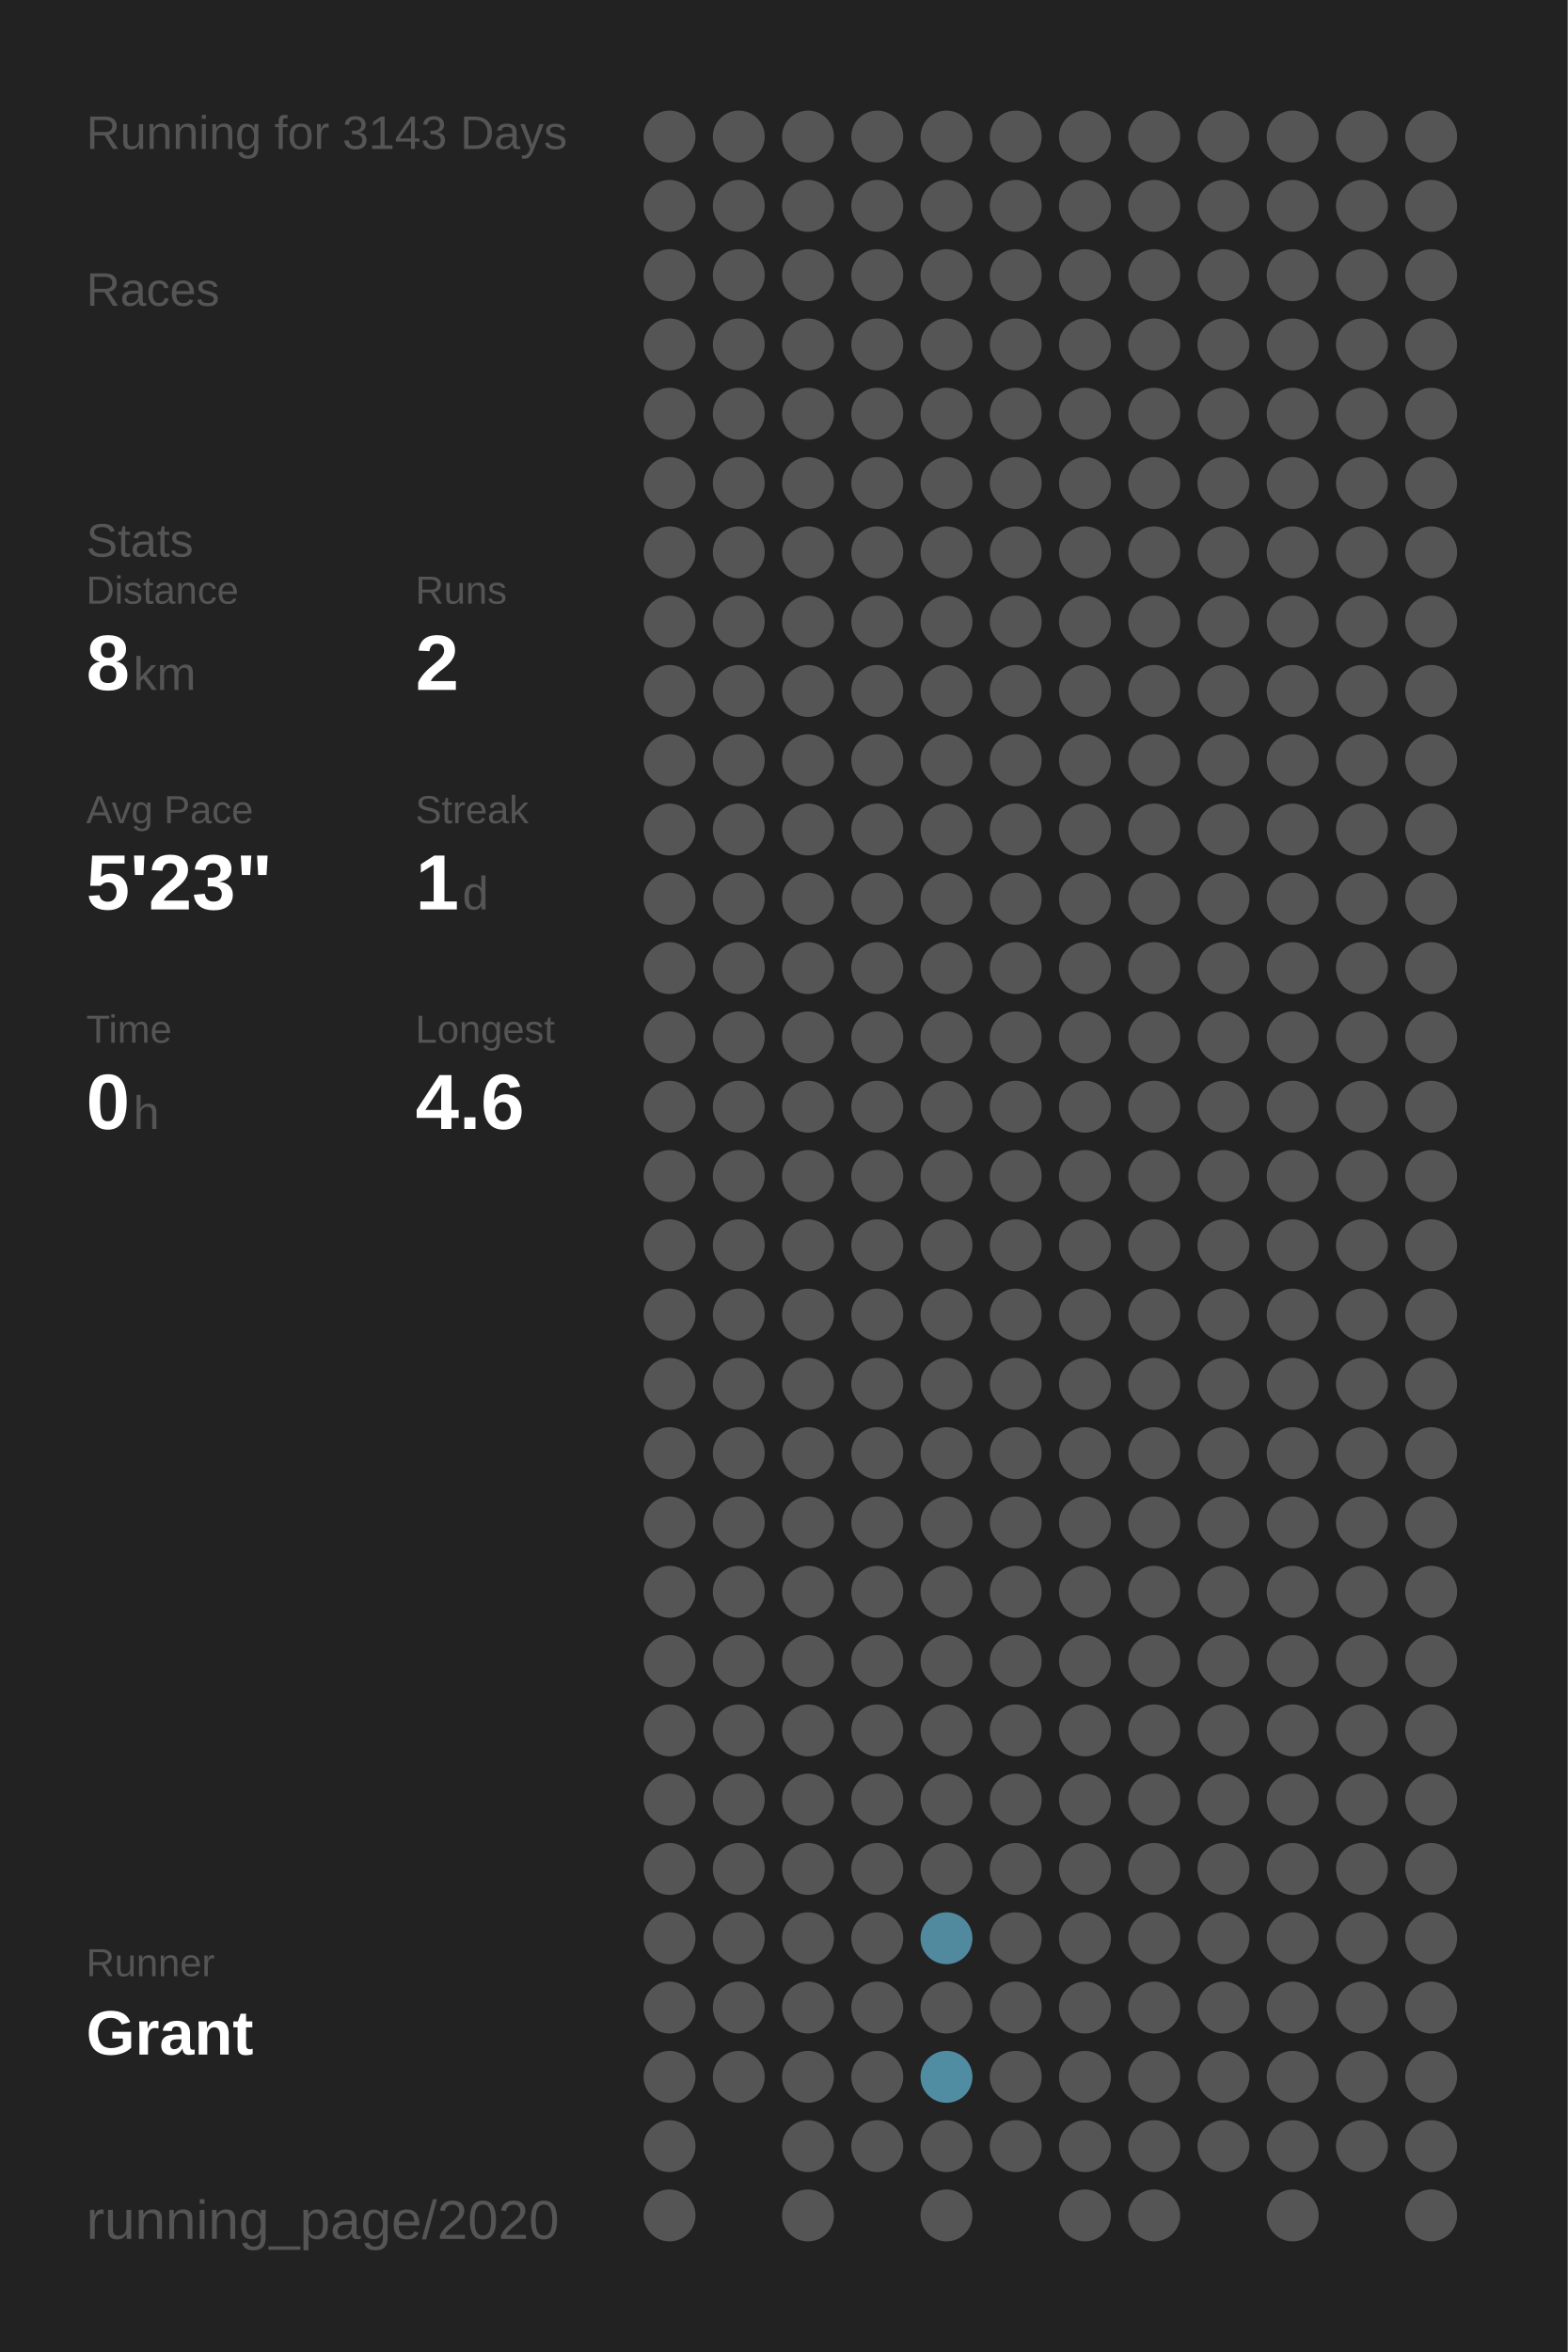
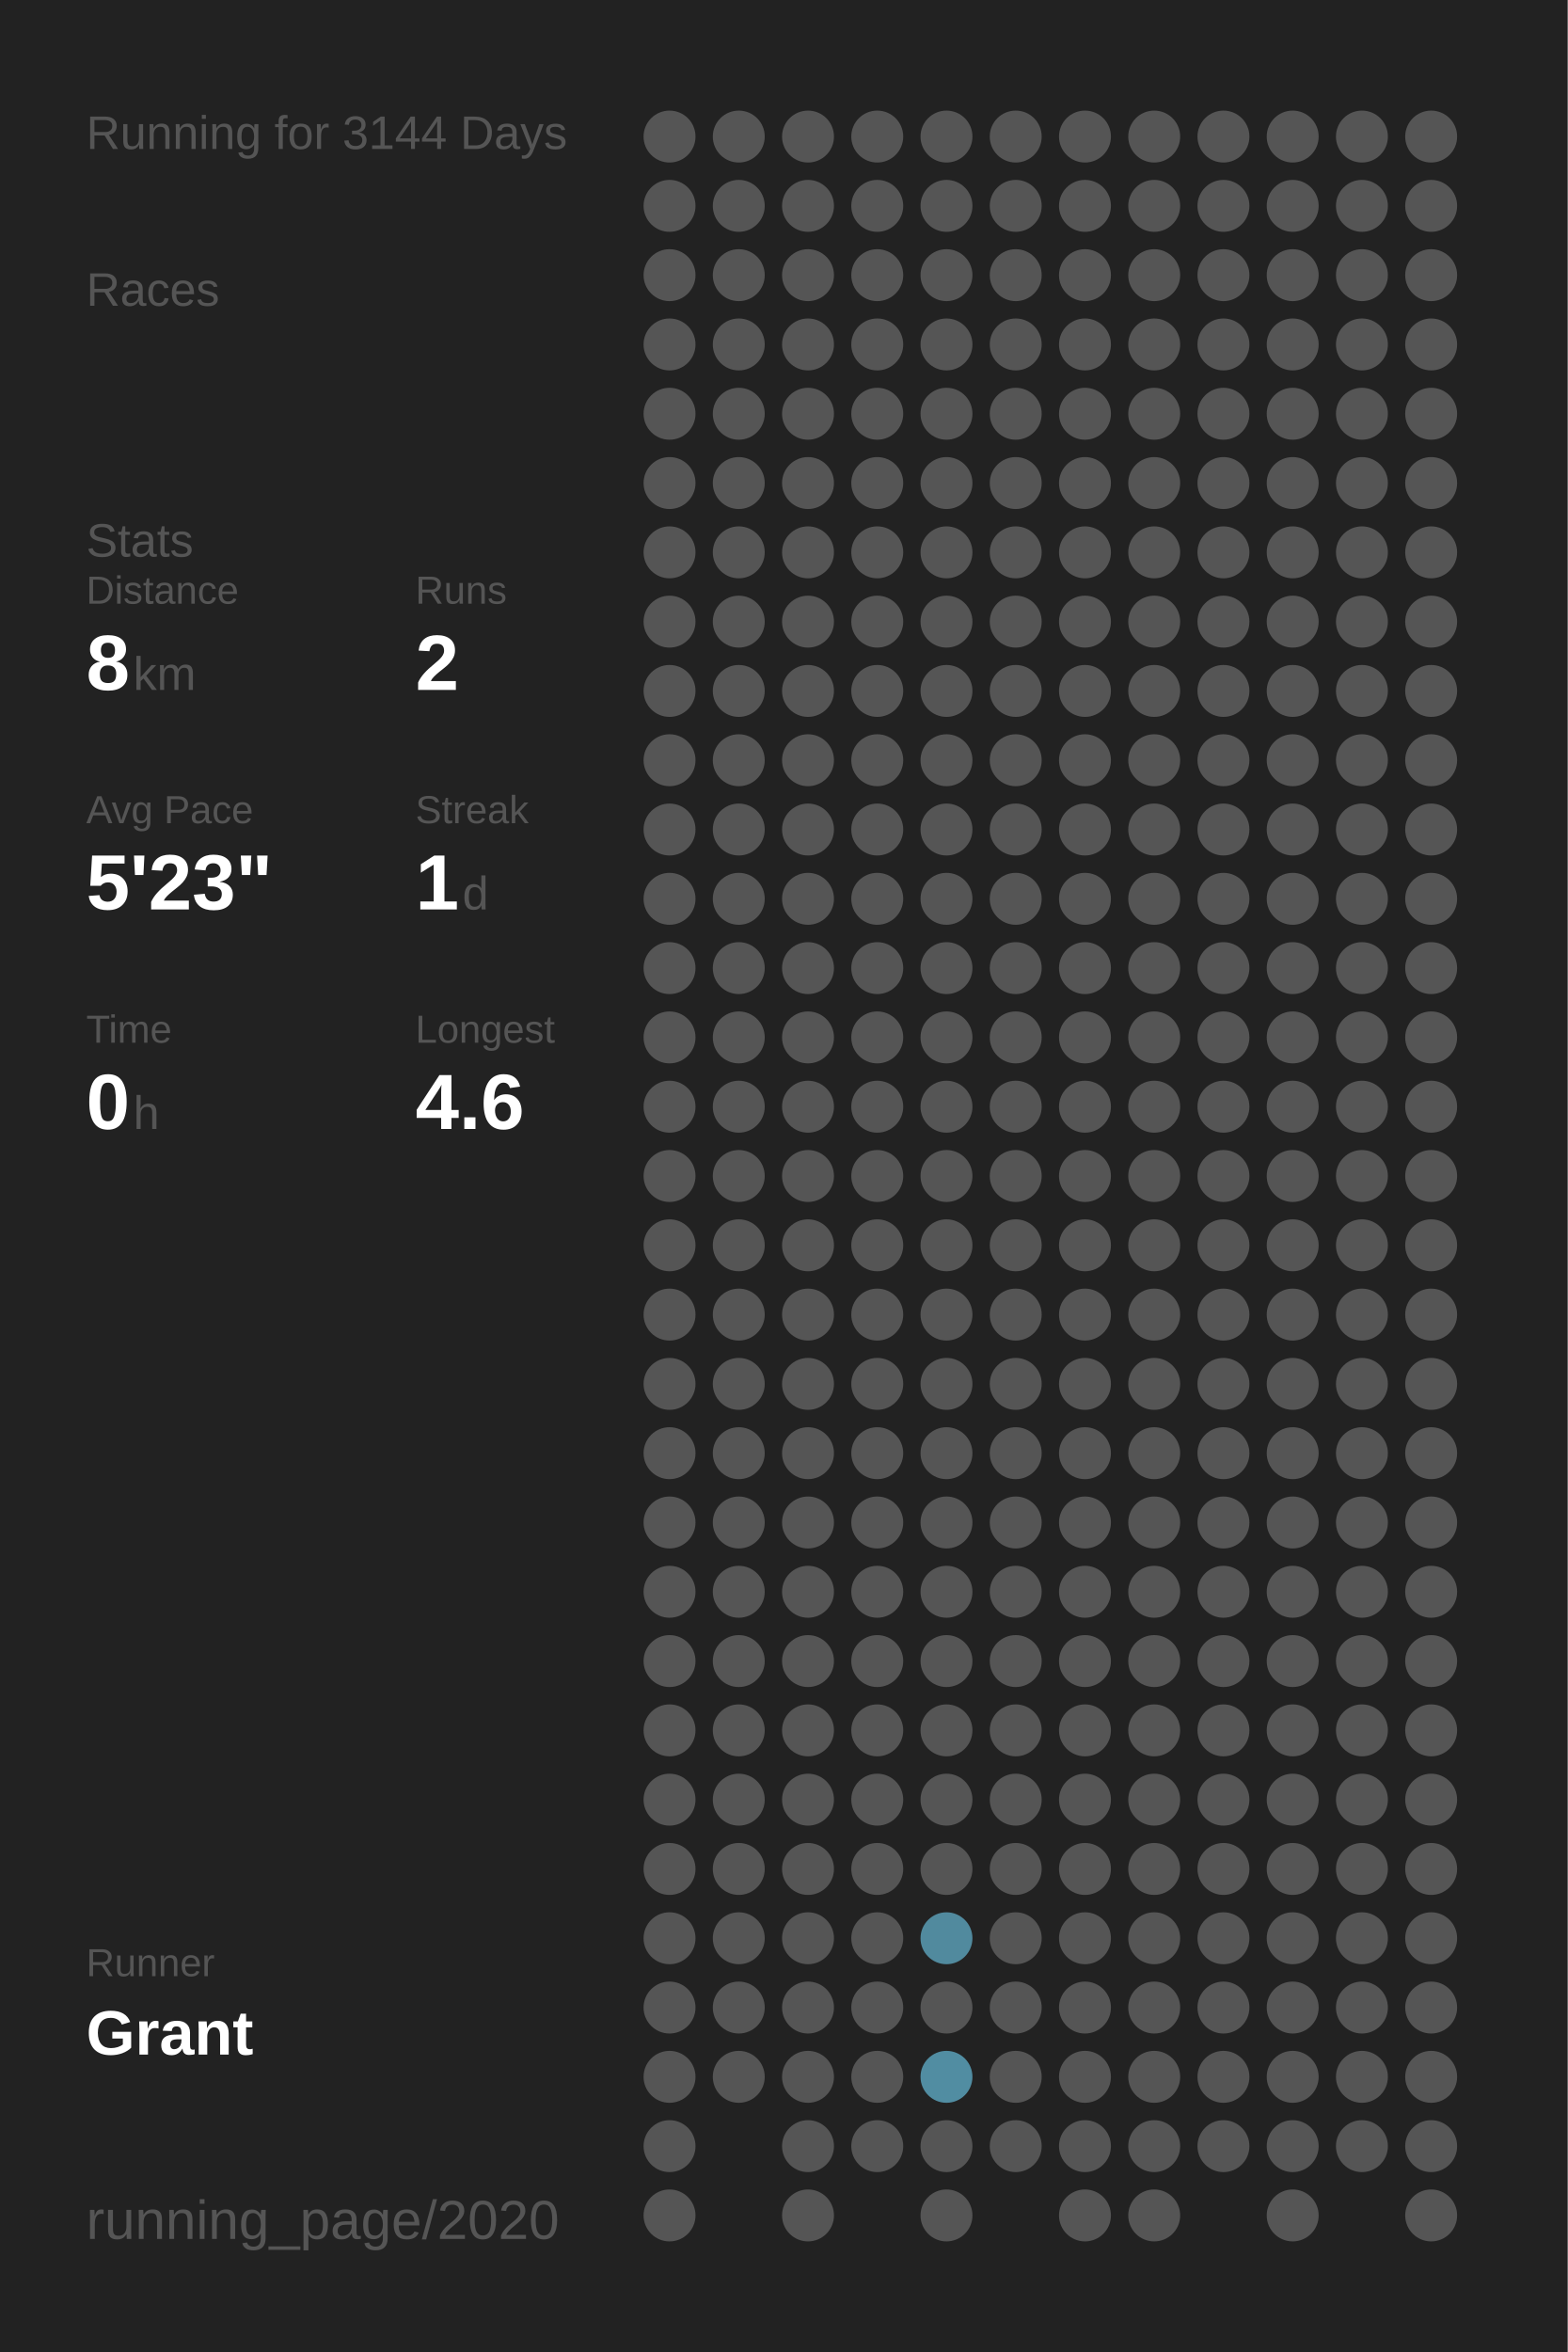
<svg xmlns="http://www.w3.org/2000/svg" baseProfile="full" height="300mm" version="1.1" viewBox="0,0,200,300" width="200mm">
  <defs />
  <rect fill="#222222" height="300" width="200" x="0" y="0" />
-   <text fill="#555555" style="font-size:6px; font-family:Arial;" x="11" y="19">Running for 3143 Days</text>
+   <text fill="#555555" style="font-size:6px; font-family:Arial;" x="11" y="19">Running for 3144 Days</text>
  <text fill="#555555" style="font-size:6px; font-family:Arial;" x="11" y="39">Races</text>
  <text fill="#555555" style="font-size:6px; font-family:Arial;" x="11" y="71">Stats</text>
  <text fill="#555555" style="font-size:5px; font-family:Arial;" x="11" y="77">Distance</text>
  <text fill="#FFFFFF" style="font-size:10px; font-family:Arial; font-weight:bold;" x="11" y="88">8</text>
  <text fill="#555555" style="font-size:6px; font-family:Arial;" x="17" y="88">km</text>
  <text fill="#555555" style="font-size:5px; font-family:Arial;" x="53" y="77">Runs</text>
  <text fill="#FFFFFF" style="font-size:10px; font-family:Arial; font-weight:bold;" x="53" y="88">2</text>
  <text fill="#555555" style="font-size:5px; font-family:Arial;" x="11" y="105">Avg Pace</text>
  <text fill="#FFFFFF" style="font-size:10px; font-family:Arial; font-weight:bold;" x="11" y="116">5'23"</text>
  <text fill="#555555" style="font-size:5px; font-family:Arial;" x="53" y="105">Streak</text>
  <text fill="#FFFFFF" style="font-size:10px; font-family:Arial; font-weight:bold;" x="53" y="116">1</text>
  <text fill="#555555" style="font-size:6px; font-family:Arial;" x="59" y="116">d</text>
  <text fill="#555555" style="font-size:5px; font-family:Arial;" x="11" y="133">Time</text>
  <text fill="#FFFFFF" style="font-size:10px; font-family:Arial; font-weight:bold;" x="11" y="144">0</text>
  <text fill="#555555" style="font-size:6px; font-family:Arial;" x="17" y="144">h</text>
  <text fill="#555555" style="font-size:5px; font-family:Arial;" x="53" y="133">Longest</text>
  <text fill="#FFFFFF" style="font-size:10px; font-family:Arial; font-weight:bold;" x="53" y="144">4.6</text>
  <text fill="#555555" style="font-size:5px; font-family:Arial;" x="11" y="252.065">Runner</text>
  <text fill="#FFFFFF" style="font-size:8px; font-family:Arial; font-weight:bold;" x="11" y="262.065">Grant</text>
  <text fill="#555555" style="font-size:7px; font-family:Arial;" x="11" y="285.581">running_page/2020</text>
  <circle cx="85.417" cy="17.419" fill="#555555" r="3.312" />
  <circle cx="85.417" cy="26.258" fill="#555555" r="3.312" />
  <circle cx="85.417" cy="35.097" fill="#555555" r="3.312" />
  <circle cx="85.417" cy="43.935" fill="#555555" r="3.312" />
  <circle cx="85.417" cy="52.774" fill="#555555" r="3.312" />
  <circle cx="85.417" cy="61.613" fill="#555555" r="3.312" />
  <circle cx="85.417" cy="70.452" fill="#555555" r="3.312" />
  <circle cx="85.417" cy="79.29" fill="#555555" r="3.312" />
  <circle cx="85.417" cy="88.129" fill="#555555" r="3.312" />
  <circle cx="85.417" cy="96.968" fill="#555555" r="3.312" />
  <circle cx="85.417" cy="105.806" fill="#555555" r="3.312" />
  <circle cx="85.417" cy="114.645" fill="#555555" r="3.312" />
  <circle cx="85.417" cy="123.484" fill="#555555" r="3.312" />
  <circle cx="85.417" cy="132.323" fill="#555555" r="3.312" />
  <circle cx="85.417" cy="141.161" fill="#555555" r="3.312" />
  <circle cx="85.417" cy="150" fill="#555555" r="3.312" />
  <circle cx="85.417" cy="158.839" fill="#555555" r="3.312" />
  <circle cx="85.417" cy="167.677" fill="#555555" r="3.312" />
  <circle cx="85.417" cy="176.516" fill="#555555" r="3.312" />
  <circle cx="85.417" cy="185.355" fill="#555555" r="3.312" />
  <circle cx="85.417" cy="194.194" fill="#555555" r="3.312" />
  <circle cx="85.417" cy="203.032" fill="#555555" r="3.312" />
  <circle cx="85.417" cy="211.871" fill="#555555" r="3.312" />
  <circle cx="85.417" cy="220.71" fill="#555555" r="3.312" />
  <circle cx="85.417" cy="229.548" fill="#555555" r="3.312" />
  <circle cx="85.417" cy="238.387" fill="#555555" r="3.312" />
  <circle cx="85.417" cy="247.226" fill="#555555" r="3.312" />
  <circle cx="85.417" cy="256.065" fill="#555555" r="3.312" />
  <circle cx="85.417" cy="264.903" fill="#555555" r="3.312" />
  <circle cx="85.417" cy="273.742" fill="#555555" r="3.312" />
  <circle cx="85.417" cy="282.581" fill="#555555" r="3.312" />
  <circle cx="94.25" cy="17.419" fill="#555555" r="3.312" />
  <circle cx="94.25" cy="26.258" fill="#555555" r="3.312" />
  <circle cx="94.25" cy="35.097" fill="#555555" r="3.312" />
  <circle cx="94.25" cy="43.935" fill="#555555" r="3.312" />
  <circle cx="94.25" cy="52.774" fill="#555555" r="3.312" />
  <circle cx="94.25" cy="61.613" fill="#555555" r="3.312" />
  <circle cx="94.25" cy="70.452" fill="#555555" r="3.312" />
  <circle cx="94.25" cy="79.29" fill="#555555" r="3.312" />
  <circle cx="94.25" cy="88.129" fill="#555555" r="3.312" />
  <circle cx="94.25" cy="96.968" fill="#555555" r="3.312" />
  <circle cx="94.25" cy="105.806" fill="#555555" r="3.312" />
  <circle cx="94.25" cy="114.645" fill="#555555" r="3.312" />
  <circle cx="94.25" cy="123.484" fill="#555555" r="3.312" />
  <circle cx="94.25" cy="132.323" fill="#555555" r="3.312" />
  <circle cx="94.25" cy="141.161" fill="#555555" r="3.312" />
  <circle cx="94.25" cy="150" fill="#555555" r="3.312" />
  <circle cx="94.25" cy="158.839" fill="#555555" r="3.312" />
  <circle cx="94.25" cy="167.677" fill="#555555" r="3.312" />
  <circle cx="94.25" cy="176.516" fill="#555555" r="3.312" />
  <circle cx="94.25" cy="185.355" fill="#555555" r="3.312" />
  <circle cx="94.25" cy="194.194" fill="#555555" r="3.312" />
  <circle cx="94.25" cy="203.032" fill="#555555" r="3.312" />
  <circle cx="94.25" cy="211.871" fill="#555555" r="3.312" />
  <circle cx="94.25" cy="220.71" fill="#555555" r="3.312" />
  <circle cx="94.25" cy="229.548" fill="#555555" r="3.312" />
  <circle cx="94.25" cy="238.387" fill="#555555" r="3.312" />
  <circle cx="94.25" cy="247.226" fill="#555555" r="3.312" />
  <circle cx="94.25" cy="256.065" fill="#555555" r="3.312" />
  <circle cx="94.25" cy="264.903" fill="#555555" r="3.312" />
  <circle cx="103.083" cy="17.419" fill="#555555" r="3.312" />
  <circle cx="103.083" cy="26.258" fill="#555555" r="3.312" />
  <circle cx="103.083" cy="35.097" fill="#555555" r="3.312" />
  <circle cx="103.083" cy="43.935" fill="#555555" r="3.312" />
  <circle cx="103.083" cy="52.774" fill="#555555" r="3.312" />
  <circle cx="103.083" cy="61.613" fill="#555555" r="3.312" />
  <circle cx="103.083" cy="70.452" fill="#555555" r="3.312" />
  <circle cx="103.083" cy="79.29" fill="#555555" r="3.312" />
  <circle cx="103.083" cy="88.129" fill="#555555" r="3.312" />
  <circle cx="103.083" cy="96.968" fill="#555555" r="3.312" />
  <circle cx="103.083" cy="105.806" fill="#555555" r="3.312" />
  <circle cx="103.083" cy="114.645" fill="#555555" r="3.312" />
  <circle cx="103.083" cy="123.484" fill="#555555" r="3.312" />
  <circle cx="103.083" cy="132.323" fill="#555555" r="3.312" />
  <circle cx="103.083" cy="141.161" fill="#555555" r="3.312" />
  <circle cx="103.083" cy="150" fill="#555555" r="3.312" />
  <circle cx="103.083" cy="158.839" fill="#555555" r="3.312" />
  <circle cx="103.083" cy="167.677" fill="#555555" r="3.312" />
  <circle cx="103.083" cy="176.516" fill="#555555" r="3.312" />
  <circle cx="103.083" cy="185.355" fill="#555555" r="3.312" />
  <circle cx="103.083" cy="194.194" fill="#555555" r="3.312" />
  <circle cx="103.083" cy="203.032" fill="#555555" r="3.312" />
  <circle cx="103.083" cy="211.871" fill="#555555" r="3.312" />
  <circle cx="103.083" cy="220.71" fill="#555555" r="3.312" />
  <circle cx="103.083" cy="229.548" fill="#555555" r="3.312" />
  <circle cx="103.083" cy="238.387" fill="#555555" r="3.312" />
  <circle cx="103.083" cy="247.226" fill="#555555" r="3.312" />
  <circle cx="103.083" cy="256.065" fill="#555555" r="3.312" />
  <circle cx="103.083" cy="264.903" fill="#555555" r="3.312" />
  <circle cx="103.083" cy="273.742" fill="#555555" r="3.312" />
  <circle cx="103.083" cy="282.581" fill="#555555" r="3.312" />
  <circle cx="111.917" cy="17.419" fill="#555555" r="3.312" />
  <circle cx="111.917" cy="26.258" fill="#555555" r="3.312" />
  <circle cx="111.917" cy="35.097" fill="#555555" r="3.312" />
  <circle cx="111.917" cy="43.935" fill="#555555" r="3.312" />
  <circle cx="111.917" cy="52.774" fill="#555555" r="3.312" />
  <circle cx="111.917" cy="61.613" fill="#555555" r="3.312" />
  <circle cx="111.917" cy="70.452" fill="#555555" r="3.312" />
  <circle cx="111.917" cy="79.29" fill="#555555" r="3.312" />
  <circle cx="111.917" cy="88.129" fill="#555555" r="3.312" />
  <circle cx="111.917" cy="96.968" fill="#555555" r="3.312" />
  <circle cx="111.917" cy="105.806" fill="#555555" r="3.312" />
  <circle cx="111.917" cy="114.645" fill="#555555" r="3.312" />
  <circle cx="111.917" cy="123.484" fill="#555555" r="3.312" />
  <circle cx="111.917" cy="132.323" fill="#555555" r="3.312" />
  <circle cx="111.917" cy="141.161" fill="#555555" r="3.312" />
  <circle cx="111.917" cy="150" fill="#555555" r="3.312" />
  <circle cx="111.917" cy="158.839" fill="#555555" r="3.312" />
  <circle cx="111.917" cy="167.677" fill="#555555" r="3.312" />
  <circle cx="111.917" cy="176.516" fill="#555555" r="3.312" />
  <circle cx="111.917" cy="185.355" fill="#555555" r="3.312" />
  <circle cx="111.917" cy="194.194" fill="#555555" r="3.312" />
  <circle cx="111.917" cy="203.032" fill="#555555" r="3.312" />
  <circle cx="111.917" cy="211.871" fill="#555555" r="3.312" />
  <circle cx="111.917" cy="220.71" fill="#555555" r="3.312" />
  <circle cx="111.917" cy="229.548" fill="#555555" r="3.312" />
  <circle cx="111.917" cy="238.387" fill="#555555" r="3.312" />
  <circle cx="111.917" cy="247.226" fill="#555555" r="3.312" />
  <circle cx="111.917" cy="256.065" fill="#555555" r="3.312" />
  <circle cx="111.917" cy="264.903" fill="#555555" r="3.312" />
  <circle cx="111.917" cy="273.742" fill="#555555" r="3.312" />
  <circle cx="120.75" cy="17.419" fill="#555555" r="3.312" />
  <circle cx="120.75" cy="26.258" fill="#555555" r="3.312" />
  <circle cx="120.75" cy="35.097" fill="#555555" r="3.312" />
  <circle cx="120.75" cy="43.935" fill="#555555" r="3.312" />
  <circle cx="120.75" cy="52.774" fill="#555555" r="3.312" />
  <circle cx="120.75" cy="61.613" fill="#555555" r="3.312" />
  <circle cx="120.75" cy="70.452" fill="#555555" r="3.312" />
  <circle cx="120.75" cy="79.29" fill="#555555" r="3.312" />
  <circle cx="120.75" cy="88.129" fill="#555555" r="3.312" />
  <circle cx="120.75" cy="96.968" fill="#555555" r="3.312" />
  <circle cx="120.75" cy="105.806" fill="#555555" r="3.312" />
  <circle cx="120.75" cy="114.645" fill="#555555" r="3.312" />
  <circle cx="120.75" cy="123.484" fill="#555555" r="3.312" />
  <circle cx="120.75" cy="132.323" fill="#555555" r="3.312" />
  <circle cx="120.75" cy="141.161" fill="#555555" r="3.312" />
  <circle cx="120.75" cy="150" fill="#555555" r="3.312" />
  <circle cx="120.75" cy="158.839" fill="#555555" r="3.312" />
  <circle cx="120.75" cy="167.677" fill="#555555" r="3.312" />
  <circle cx="120.75" cy="176.516" fill="#555555" r="3.312" />
  <circle cx="120.75" cy="185.355" fill="#555555" r="3.312" />
  <circle cx="120.75" cy="194.194" fill="#555555" r="3.312" />
  <circle cx="120.75" cy="203.032" fill="#555555" r="3.312" />
  <circle cx="120.75" cy="211.871" fill="#555555" r="3.312" />
  <circle cx="120.75" cy="220.71" fill="#555555" r="3.312" />
  <circle cx="120.75" cy="229.548" fill="#555555" r="3.312" />
  <circle cx="120.75" cy="238.387" fill="#555555" r="3.312" />
  <circle cx="120.75" cy="247.226" fill="#518a9e" r="3.312" />
  <circle cx="120.75" cy="256.065" fill="#555555" r="3.312" />
  <circle cx="120.75" cy="264.903" fill="#518da2" r="3.312" />
  <circle cx="120.75" cy="273.742" fill="#555555" r="3.312" />
  <circle cx="120.75" cy="282.581" fill="#555555" r="3.312" />
  <circle cx="129.583" cy="17.419" fill="#555555" r="3.312" />
  <circle cx="129.583" cy="26.258" fill="#555555" r="3.312" />
  <circle cx="129.583" cy="35.097" fill="#555555" r="3.312" />
  <circle cx="129.583" cy="43.935" fill="#555555" r="3.312" />
  <circle cx="129.583" cy="52.774" fill="#555555" r="3.312" />
  <circle cx="129.583" cy="61.613" fill="#555555" r="3.312" />
  <circle cx="129.583" cy="70.452" fill="#555555" r="3.312" />
  <circle cx="129.583" cy="79.29" fill="#555555" r="3.312" />
  <circle cx="129.583" cy="88.129" fill="#555555" r="3.312" />
  <circle cx="129.583" cy="96.968" fill="#555555" r="3.312" />
  <circle cx="129.583" cy="105.806" fill="#555555" r="3.312" />
  <circle cx="129.583" cy="114.645" fill="#555555" r="3.312" />
  <circle cx="129.583" cy="123.484" fill="#555555" r="3.312" />
  <circle cx="129.583" cy="132.323" fill="#555555" r="3.312" />
  <circle cx="129.583" cy="141.161" fill="#555555" r="3.312" />
  <circle cx="129.583" cy="150" fill="#555555" r="3.312" />
  <circle cx="129.583" cy="158.839" fill="#555555" r="3.312" />
  <circle cx="129.583" cy="167.677" fill="#555555" r="3.312" />
  <circle cx="129.583" cy="176.516" fill="#555555" r="3.312" />
  <circle cx="129.583" cy="185.355" fill="#555555" r="3.312" />
  <circle cx="129.583" cy="194.194" fill="#555555" r="3.312" />
  <circle cx="129.583" cy="203.032" fill="#555555" r="3.312" />
  <circle cx="129.583" cy="211.871" fill="#555555" r="3.312" />
  <circle cx="129.583" cy="220.71" fill="#555555" r="3.312" />
  <circle cx="129.583" cy="229.548" fill="#555555" r="3.312" />
  <circle cx="129.583" cy="238.387" fill="#555555" r="3.312" />
  <circle cx="129.583" cy="247.226" fill="#555555" r="3.312" />
  <circle cx="129.583" cy="256.065" fill="#555555" r="3.312" />
  <circle cx="129.583" cy="264.903" fill="#555555" r="3.312" />
  <circle cx="129.583" cy="273.742" fill="#555555" r="3.312" />
  <circle cx="138.417" cy="17.419" fill="#555555" r="3.312" />
  <circle cx="138.417" cy="26.258" fill="#555555" r="3.312" />
  <circle cx="138.417" cy="35.097" fill="#555555" r="3.312" />
  <circle cx="138.417" cy="43.935" fill="#555555" r="3.312" />
  <circle cx="138.417" cy="52.774" fill="#555555" r="3.312" />
  <circle cx="138.417" cy="61.613" fill="#555555" r="3.312" />
  <circle cx="138.417" cy="70.452" fill="#555555" r="3.312" />
  <circle cx="138.417" cy="79.29" fill="#555555" r="3.312" />
  <circle cx="138.417" cy="88.129" fill="#555555" r="3.312" />
  <circle cx="138.417" cy="96.968" fill="#555555" r="3.312" />
  <circle cx="138.417" cy="105.806" fill="#555555" r="3.312" />
  <circle cx="138.417" cy="114.645" fill="#555555" r="3.312" />
  <circle cx="138.417" cy="123.484" fill="#555555" r="3.312" />
  <circle cx="138.417" cy="132.323" fill="#555555" r="3.312" />
  <circle cx="138.417" cy="141.161" fill="#555555" r="3.312" />
  <circle cx="138.417" cy="150" fill="#555555" r="3.312" />
  <circle cx="138.417" cy="158.839" fill="#555555" r="3.312" />
  <circle cx="138.417" cy="167.677" fill="#555555" r="3.312" />
  <circle cx="138.417" cy="176.516" fill="#555555" r="3.312" />
  <circle cx="138.417" cy="185.355" fill="#555555" r="3.312" />
  <circle cx="138.417" cy="194.194" fill="#555555" r="3.312" />
  <circle cx="138.417" cy="203.032" fill="#555555" r="3.312" />
  <circle cx="138.417" cy="211.871" fill="#555555" r="3.312" />
  <circle cx="138.417" cy="220.71" fill="#555555" r="3.312" />
  <circle cx="138.417" cy="229.548" fill="#555555" r="3.312" />
  <circle cx="138.417" cy="238.387" fill="#555555" r="3.312" />
  <circle cx="138.417" cy="247.226" fill="#555555" r="3.312" />
  <circle cx="138.417" cy="256.065" fill="#555555" r="3.312" />
  <circle cx="138.417" cy="264.903" fill="#555555" r="3.312" />
  <circle cx="138.417" cy="273.742" fill="#555555" r="3.312" />
  <circle cx="138.417" cy="282.581" fill="#555555" r="3.312" />
  <circle cx="147.25" cy="17.419" fill="#555555" r="3.312" />
  <circle cx="147.25" cy="26.258" fill="#555555" r="3.312" />
  <circle cx="147.25" cy="35.097" fill="#555555" r="3.312" />
  <circle cx="147.25" cy="43.935" fill="#555555" r="3.312" />
  <circle cx="147.25" cy="52.774" fill="#555555" r="3.312" />
  <circle cx="147.25" cy="61.613" fill="#555555" r="3.312" />
  <circle cx="147.25" cy="70.452" fill="#555555" r="3.312" />
  <circle cx="147.25" cy="79.29" fill="#555555" r="3.312" />
  <circle cx="147.25" cy="88.129" fill="#555555" r="3.312" />
  <circle cx="147.25" cy="96.968" fill="#555555" r="3.312" />
  <circle cx="147.25" cy="105.806" fill="#555555" r="3.312" />
  <circle cx="147.25" cy="114.645" fill="#555555" r="3.312" />
  <circle cx="147.25" cy="123.484" fill="#555555" r="3.312" />
  <circle cx="147.25" cy="132.323" fill="#555555" r="3.312" />
  <circle cx="147.25" cy="141.161" fill="#555555" r="3.312" />
  <circle cx="147.25" cy="150" fill="#555555" r="3.312" />
  <circle cx="147.25" cy="158.839" fill="#555555" r="3.312" />
  <circle cx="147.25" cy="167.677" fill="#555555" r="3.312" />
  <circle cx="147.25" cy="176.516" fill="#555555" r="3.312" />
  <circle cx="147.25" cy="185.355" fill="#555555" r="3.312" />
  <circle cx="147.25" cy="194.194" fill="#555555" r="3.312" />
  <circle cx="147.25" cy="203.032" fill="#555555" r="3.312" />
  <circle cx="147.25" cy="211.871" fill="#555555" r="3.312" />
  <circle cx="147.25" cy="220.71" fill="#555555" r="3.312" />
  <circle cx="147.25" cy="229.548" fill="#555555" r="3.312" />
  <circle cx="147.25" cy="238.387" fill="#555555" r="3.312" />
  <circle cx="147.25" cy="247.226" fill="#555555" r="3.312" />
  <circle cx="147.25" cy="256.065" fill="#555555" r="3.312" />
  <circle cx="147.25" cy="264.903" fill="#555555" r="3.312" />
  <circle cx="147.25" cy="273.742" fill="#555555" r="3.312" />
  <circle cx="147.25" cy="282.581" fill="#555555" r="3.312" />
  <circle cx="156.083" cy="17.419" fill="#555555" r="3.312" />
  <circle cx="156.083" cy="26.258" fill="#555555" r="3.312" />
  <circle cx="156.083" cy="35.097" fill="#555555" r="3.312" />
  <circle cx="156.083" cy="43.935" fill="#555555" r="3.312" />
  <circle cx="156.083" cy="52.774" fill="#555555" r="3.312" />
  <circle cx="156.083" cy="61.613" fill="#555555" r="3.312" />
  <circle cx="156.083" cy="70.452" fill="#555555" r="3.312" />
  <circle cx="156.083" cy="79.29" fill="#555555" r="3.312" />
  <circle cx="156.083" cy="88.129" fill="#555555" r="3.312" />
  <circle cx="156.083" cy="96.968" fill="#555555" r="3.312" />
  <circle cx="156.083" cy="105.806" fill="#555555" r="3.312" />
  <circle cx="156.083" cy="114.645" fill="#555555" r="3.312" />
  <circle cx="156.083" cy="123.484" fill="#555555" r="3.312" />
  <circle cx="156.083" cy="132.323" fill="#555555" r="3.312" />
  <circle cx="156.083" cy="141.161" fill="#555555" r="3.312" />
  <circle cx="156.083" cy="150" fill="#555555" r="3.312" />
  <circle cx="156.083" cy="158.839" fill="#555555" r="3.312" />
  <circle cx="156.083" cy="167.677" fill="#555555" r="3.312" />
  <circle cx="156.083" cy="176.516" fill="#555555" r="3.312" />
  <circle cx="156.083" cy="185.355" fill="#555555" r="3.312" />
  <circle cx="156.083" cy="194.194" fill="#555555" r="3.312" />
  <circle cx="156.083" cy="203.032" fill="#555555" r="3.312" />
  <circle cx="156.083" cy="211.871" fill="#555555" r="3.312" />
  <circle cx="156.083" cy="220.71" fill="#555555" r="3.312" />
  <circle cx="156.083" cy="229.548" fill="#555555" r="3.312" />
  <circle cx="156.083" cy="238.387" fill="#555555" r="3.312" />
  <circle cx="156.083" cy="247.226" fill="#555555" r="3.312" />
  <circle cx="156.083" cy="256.065" fill="#555555" r="3.312" />
  <circle cx="156.083" cy="264.903" fill="#555555" r="3.312" />
  <circle cx="156.083" cy="273.742" fill="#555555" r="3.312" />
  <circle cx="164.917" cy="17.419" fill="#555555" r="3.312" />
  <circle cx="164.917" cy="26.258" fill="#555555" r="3.312" />
  <circle cx="164.917" cy="35.097" fill="#555555" r="3.312" />
  <circle cx="164.917" cy="43.935" fill="#555555" r="3.312" />
  <circle cx="164.917" cy="52.774" fill="#555555" r="3.312" />
  <circle cx="164.917" cy="61.613" fill="#555555" r="3.312" />
  <circle cx="164.917" cy="70.452" fill="#555555" r="3.312" />
  <circle cx="164.917" cy="79.29" fill="#555555" r="3.312" />
  <circle cx="164.917" cy="88.129" fill="#555555" r="3.312" />
  <circle cx="164.917" cy="96.968" fill="#555555" r="3.312" />
  <circle cx="164.917" cy="105.806" fill="#555555" r="3.312" />
  <circle cx="164.917" cy="114.645" fill="#555555" r="3.312" />
  <circle cx="164.917" cy="123.484" fill="#555555" r="3.312" />
  <circle cx="164.917" cy="132.323" fill="#555555" r="3.312" />
  <circle cx="164.917" cy="141.161" fill="#555555" r="3.312" />
  <circle cx="164.917" cy="150" fill="#555555" r="3.312" />
  <circle cx="164.917" cy="158.839" fill="#555555" r="3.312" />
  <circle cx="164.917" cy="167.677" fill="#555555" r="3.312" />
  <circle cx="164.917" cy="176.516" fill="#555555" r="3.312" />
  <circle cx="164.917" cy="185.355" fill="#555555" r="3.312" />
  <circle cx="164.917" cy="194.194" fill="#555555" r="3.312" />
  <circle cx="164.917" cy="203.032" fill="#555555" r="3.312" />
  <circle cx="164.917" cy="211.871" fill="#555555" r="3.312" />
  <circle cx="164.917" cy="220.71" fill="#555555" r="3.312" />
  <circle cx="164.917" cy="229.548" fill="#555555" r="3.312" />
  <circle cx="164.917" cy="238.387" fill="#555555" r="3.312" />
  <circle cx="164.917" cy="247.226" fill="#555555" r="3.312" />
  <circle cx="164.917" cy="256.065" fill="#555555" r="3.312" />
  <circle cx="164.917" cy="264.903" fill="#555555" r="3.312" />
  <circle cx="164.917" cy="273.742" fill="#555555" r="3.312" />
  <circle cx="164.917" cy="282.581" fill="#555555" r="3.312" />
  <circle cx="173.75" cy="17.419" fill="#555555" r="3.312" />
  <circle cx="173.75" cy="26.258" fill="#555555" r="3.312" />
  <circle cx="173.75" cy="35.097" fill="#555555" r="3.312" />
  <circle cx="173.75" cy="43.935" fill="#555555" r="3.312" />
  <circle cx="173.75" cy="52.774" fill="#555555" r="3.312" />
  <circle cx="173.75" cy="61.613" fill="#555555" r="3.312" />
  <circle cx="173.75" cy="70.452" fill="#555555" r="3.312" />
  <circle cx="173.75" cy="79.29" fill="#555555" r="3.312" />
  <circle cx="173.75" cy="88.129" fill="#555555" r="3.312" />
  <circle cx="173.75" cy="96.968" fill="#555555" r="3.312" />
  <circle cx="173.75" cy="105.806" fill="#555555" r="3.312" />
  <circle cx="173.75" cy="114.645" fill="#555555" r="3.312" />
  <circle cx="173.75" cy="123.484" fill="#555555" r="3.312" />
  <circle cx="173.75" cy="132.323" fill="#555555" r="3.312" />
  <circle cx="173.75" cy="141.161" fill="#555555" r="3.312" />
  <circle cx="173.75" cy="150" fill="#555555" r="3.312" />
  <circle cx="173.75" cy="158.839" fill="#555555" r="3.312" />
  <circle cx="173.75" cy="167.677" fill="#555555" r="3.312" />
  <circle cx="173.75" cy="176.516" fill="#555555" r="3.312" />
  <circle cx="173.75" cy="185.355" fill="#555555" r="3.312" />
  <circle cx="173.75" cy="194.194" fill="#555555" r="3.312" />
  <circle cx="173.75" cy="203.032" fill="#555555" r="3.312" />
  <circle cx="173.75" cy="211.871" fill="#555555" r="3.312" />
  <circle cx="173.75" cy="220.71" fill="#555555" r="3.312" />
  <circle cx="173.75" cy="229.548" fill="#555555" r="3.312" />
  <circle cx="173.75" cy="238.387" fill="#555555" r="3.312" />
  <circle cx="173.75" cy="247.226" fill="#555555" r="3.312" />
  <circle cx="173.75" cy="256.065" fill="#555555" r="3.312" />
  <circle cx="173.75" cy="264.903" fill="#555555" r="3.312" />
  <circle cx="173.75" cy="273.742" fill="#555555" r="3.312" />
  <circle cx="182.583" cy="17.419" fill="#555555" r="3.312" />
  <circle cx="182.583" cy="26.258" fill="#555555" r="3.312" />
  <circle cx="182.583" cy="35.097" fill="#555555" r="3.312" />
  <circle cx="182.583" cy="43.935" fill="#555555" r="3.312" />
  <circle cx="182.583" cy="52.774" fill="#555555" r="3.312" />
  <circle cx="182.583" cy="61.613" fill="#555555" r="3.312" />
  <circle cx="182.583" cy="70.452" fill="#555555" r="3.312" />
  <circle cx="182.583" cy="79.29" fill="#555555" r="3.312" />
  <circle cx="182.583" cy="88.129" fill="#555555" r="3.312" />
  <circle cx="182.583" cy="96.968" fill="#555555" r="3.312" />
  <circle cx="182.583" cy="105.806" fill="#555555" r="3.312" />
  <circle cx="182.583" cy="114.645" fill="#555555" r="3.312" />
  <circle cx="182.583" cy="123.484" fill="#555555" r="3.312" />
  <circle cx="182.583" cy="132.323" fill="#555555" r="3.312" />
  <circle cx="182.583" cy="141.161" fill="#555555" r="3.312" />
  <circle cx="182.583" cy="150" fill="#555555" r="3.312" />
  <circle cx="182.583" cy="158.839" fill="#555555" r="3.312" />
  <circle cx="182.583" cy="167.677" fill="#555555" r="3.312" />
  <circle cx="182.583" cy="176.516" fill="#555555" r="3.312" />
  <circle cx="182.583" cy="185.355" fill="#555555" r="3.312" />
  <circle cx="182.583" cy="194.194" fill="#555555" r="3.312" />
  <circle cx="182.583" cy="203.032" fill="#555555" r="3.312" />
  <circle cx="182.583" cy="211.871" fill="#555555" r="3.312" />
  <circle cx="182.583" cy="220.71" fill="#555555" r="3.312" />
  <circle cx="182.583" cy="229.548" fill="#555555" r="3.312" />
  <circle cx="182.583" cy="238.387" fill="#555555" r="3.312" />
  <circle cx="182.583" cy="247.226" fill="#555555" r="3.312" />
  <circle cx="182.583" cy="256.065" fill="#555555" r="3.312" />
  <circle cx="182.583" cy="264.903" fill="#555555" r="3.312" />
  <circle cx="182.583" cy="273.742" fill="#555555" r="3.312" />
  <circle cx="182.583" cy="282.581" fill="#555555" r="3.312" />
</svg>
